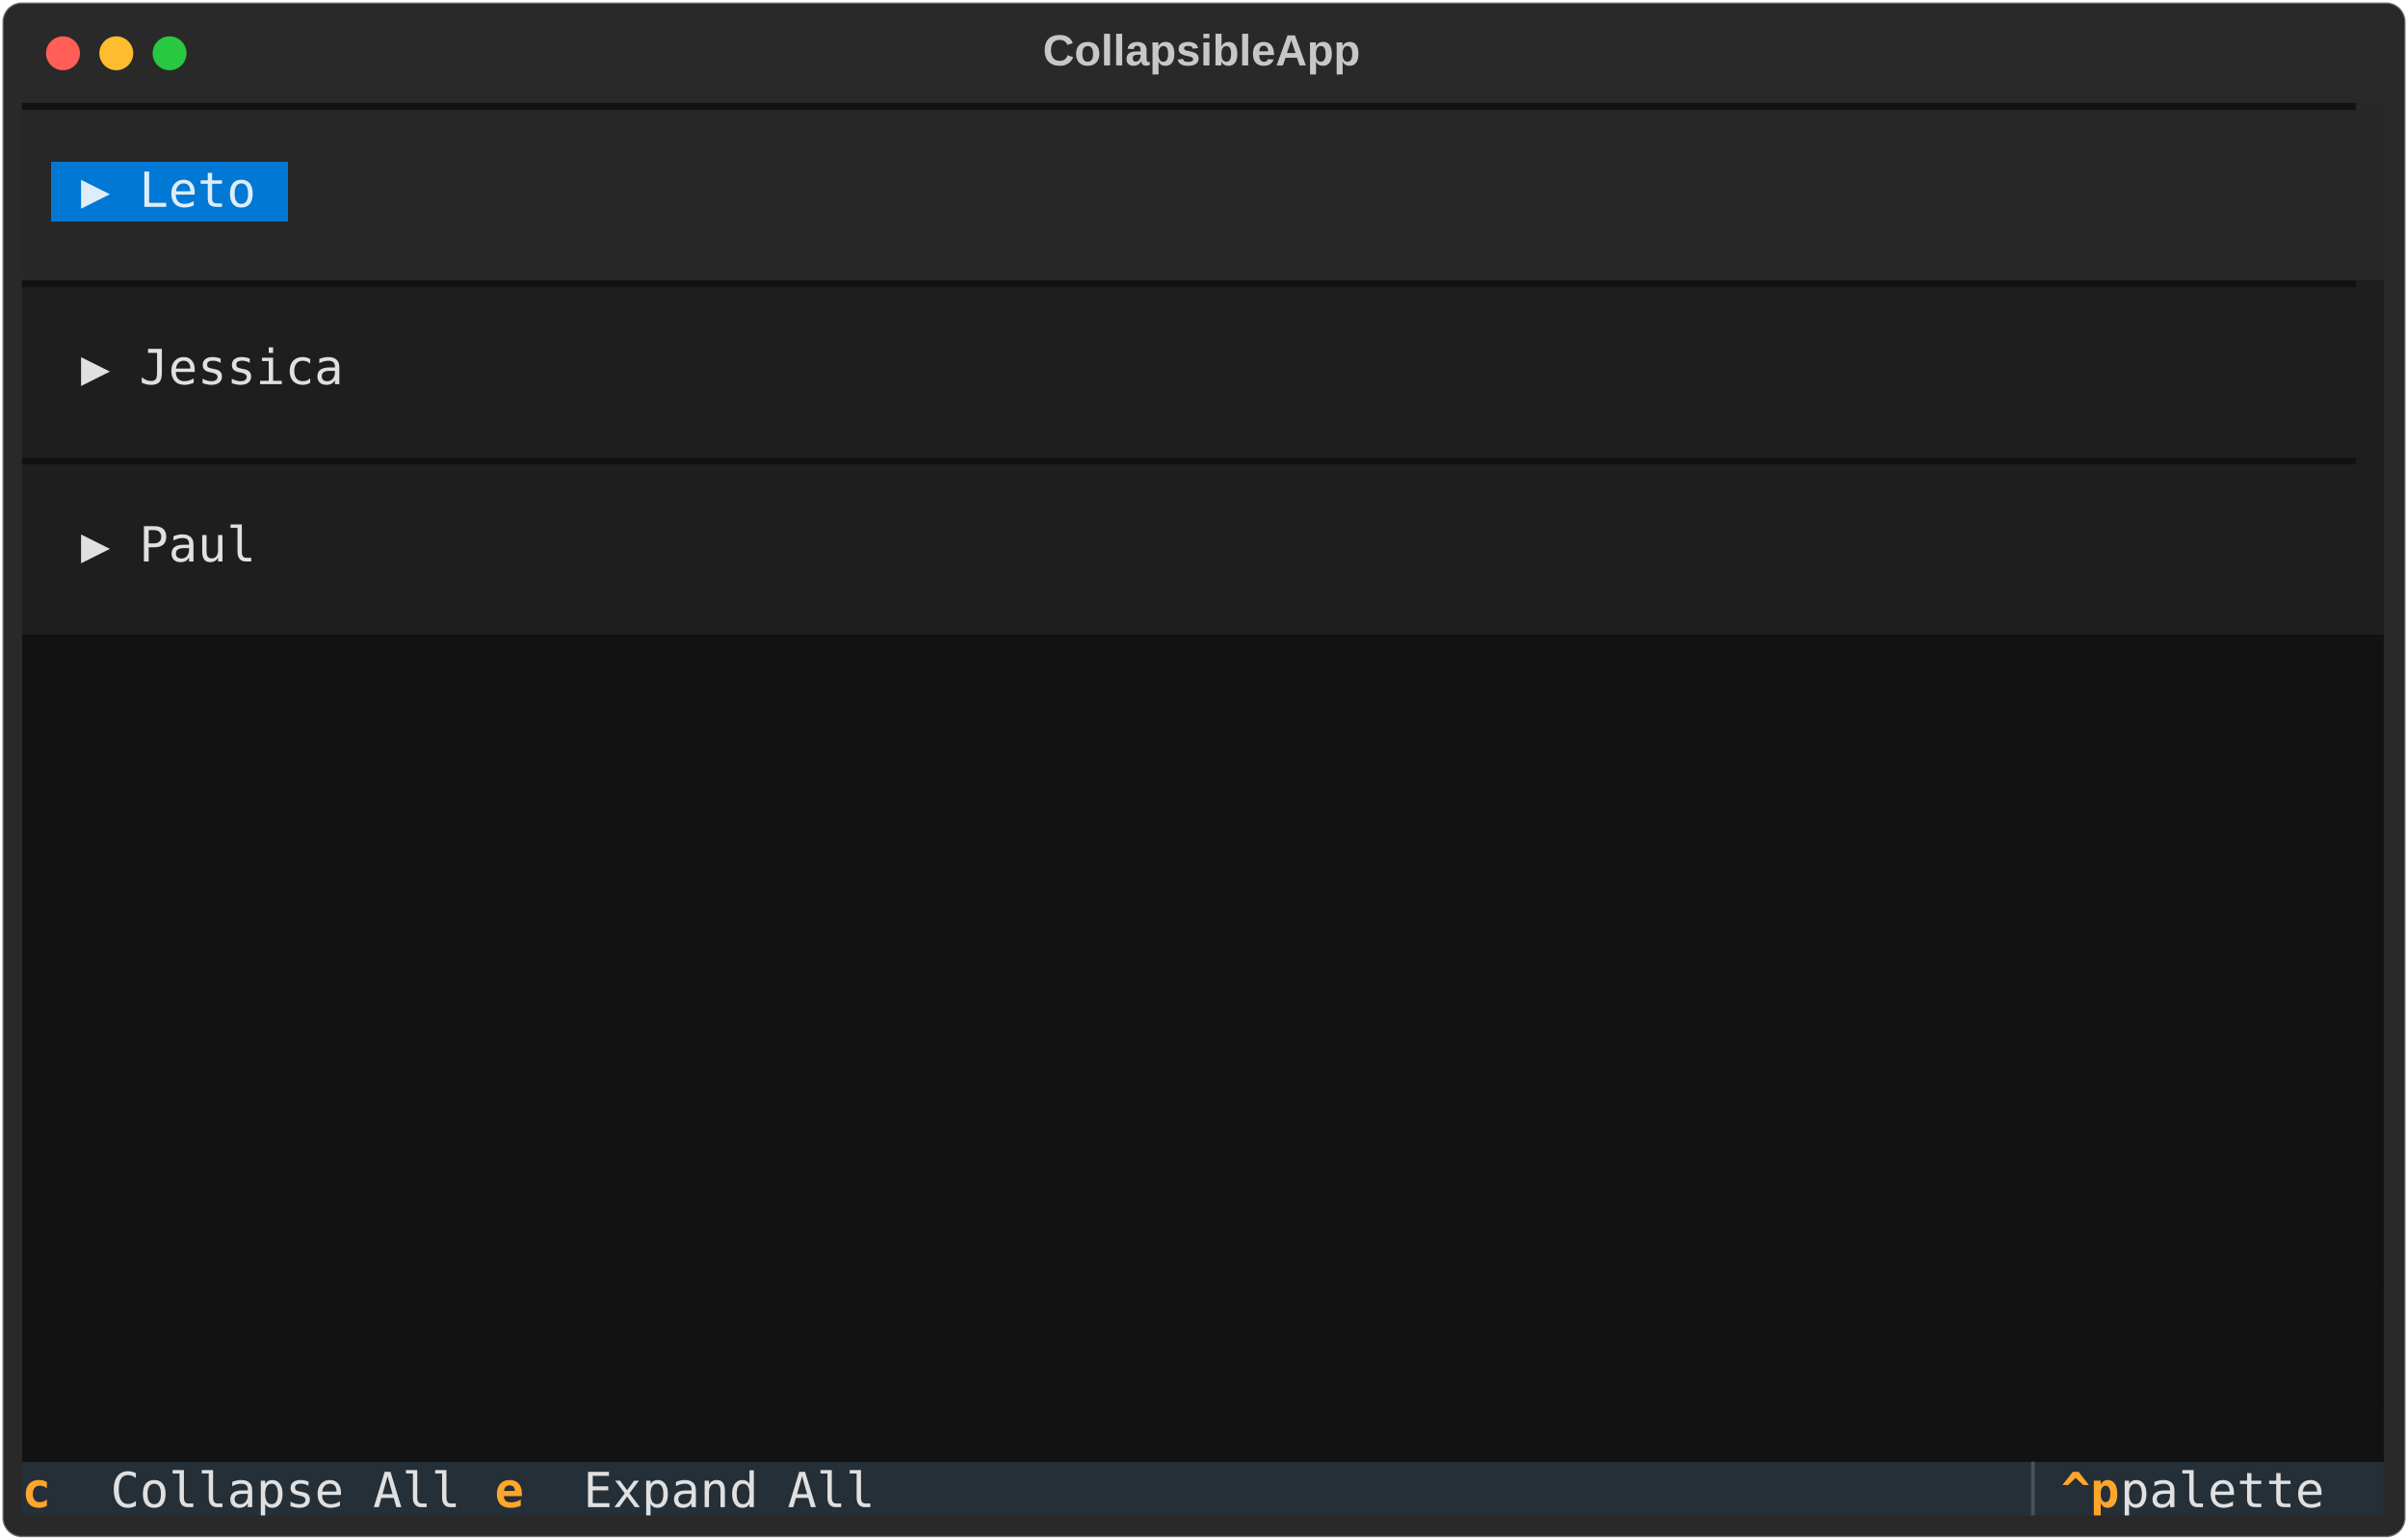
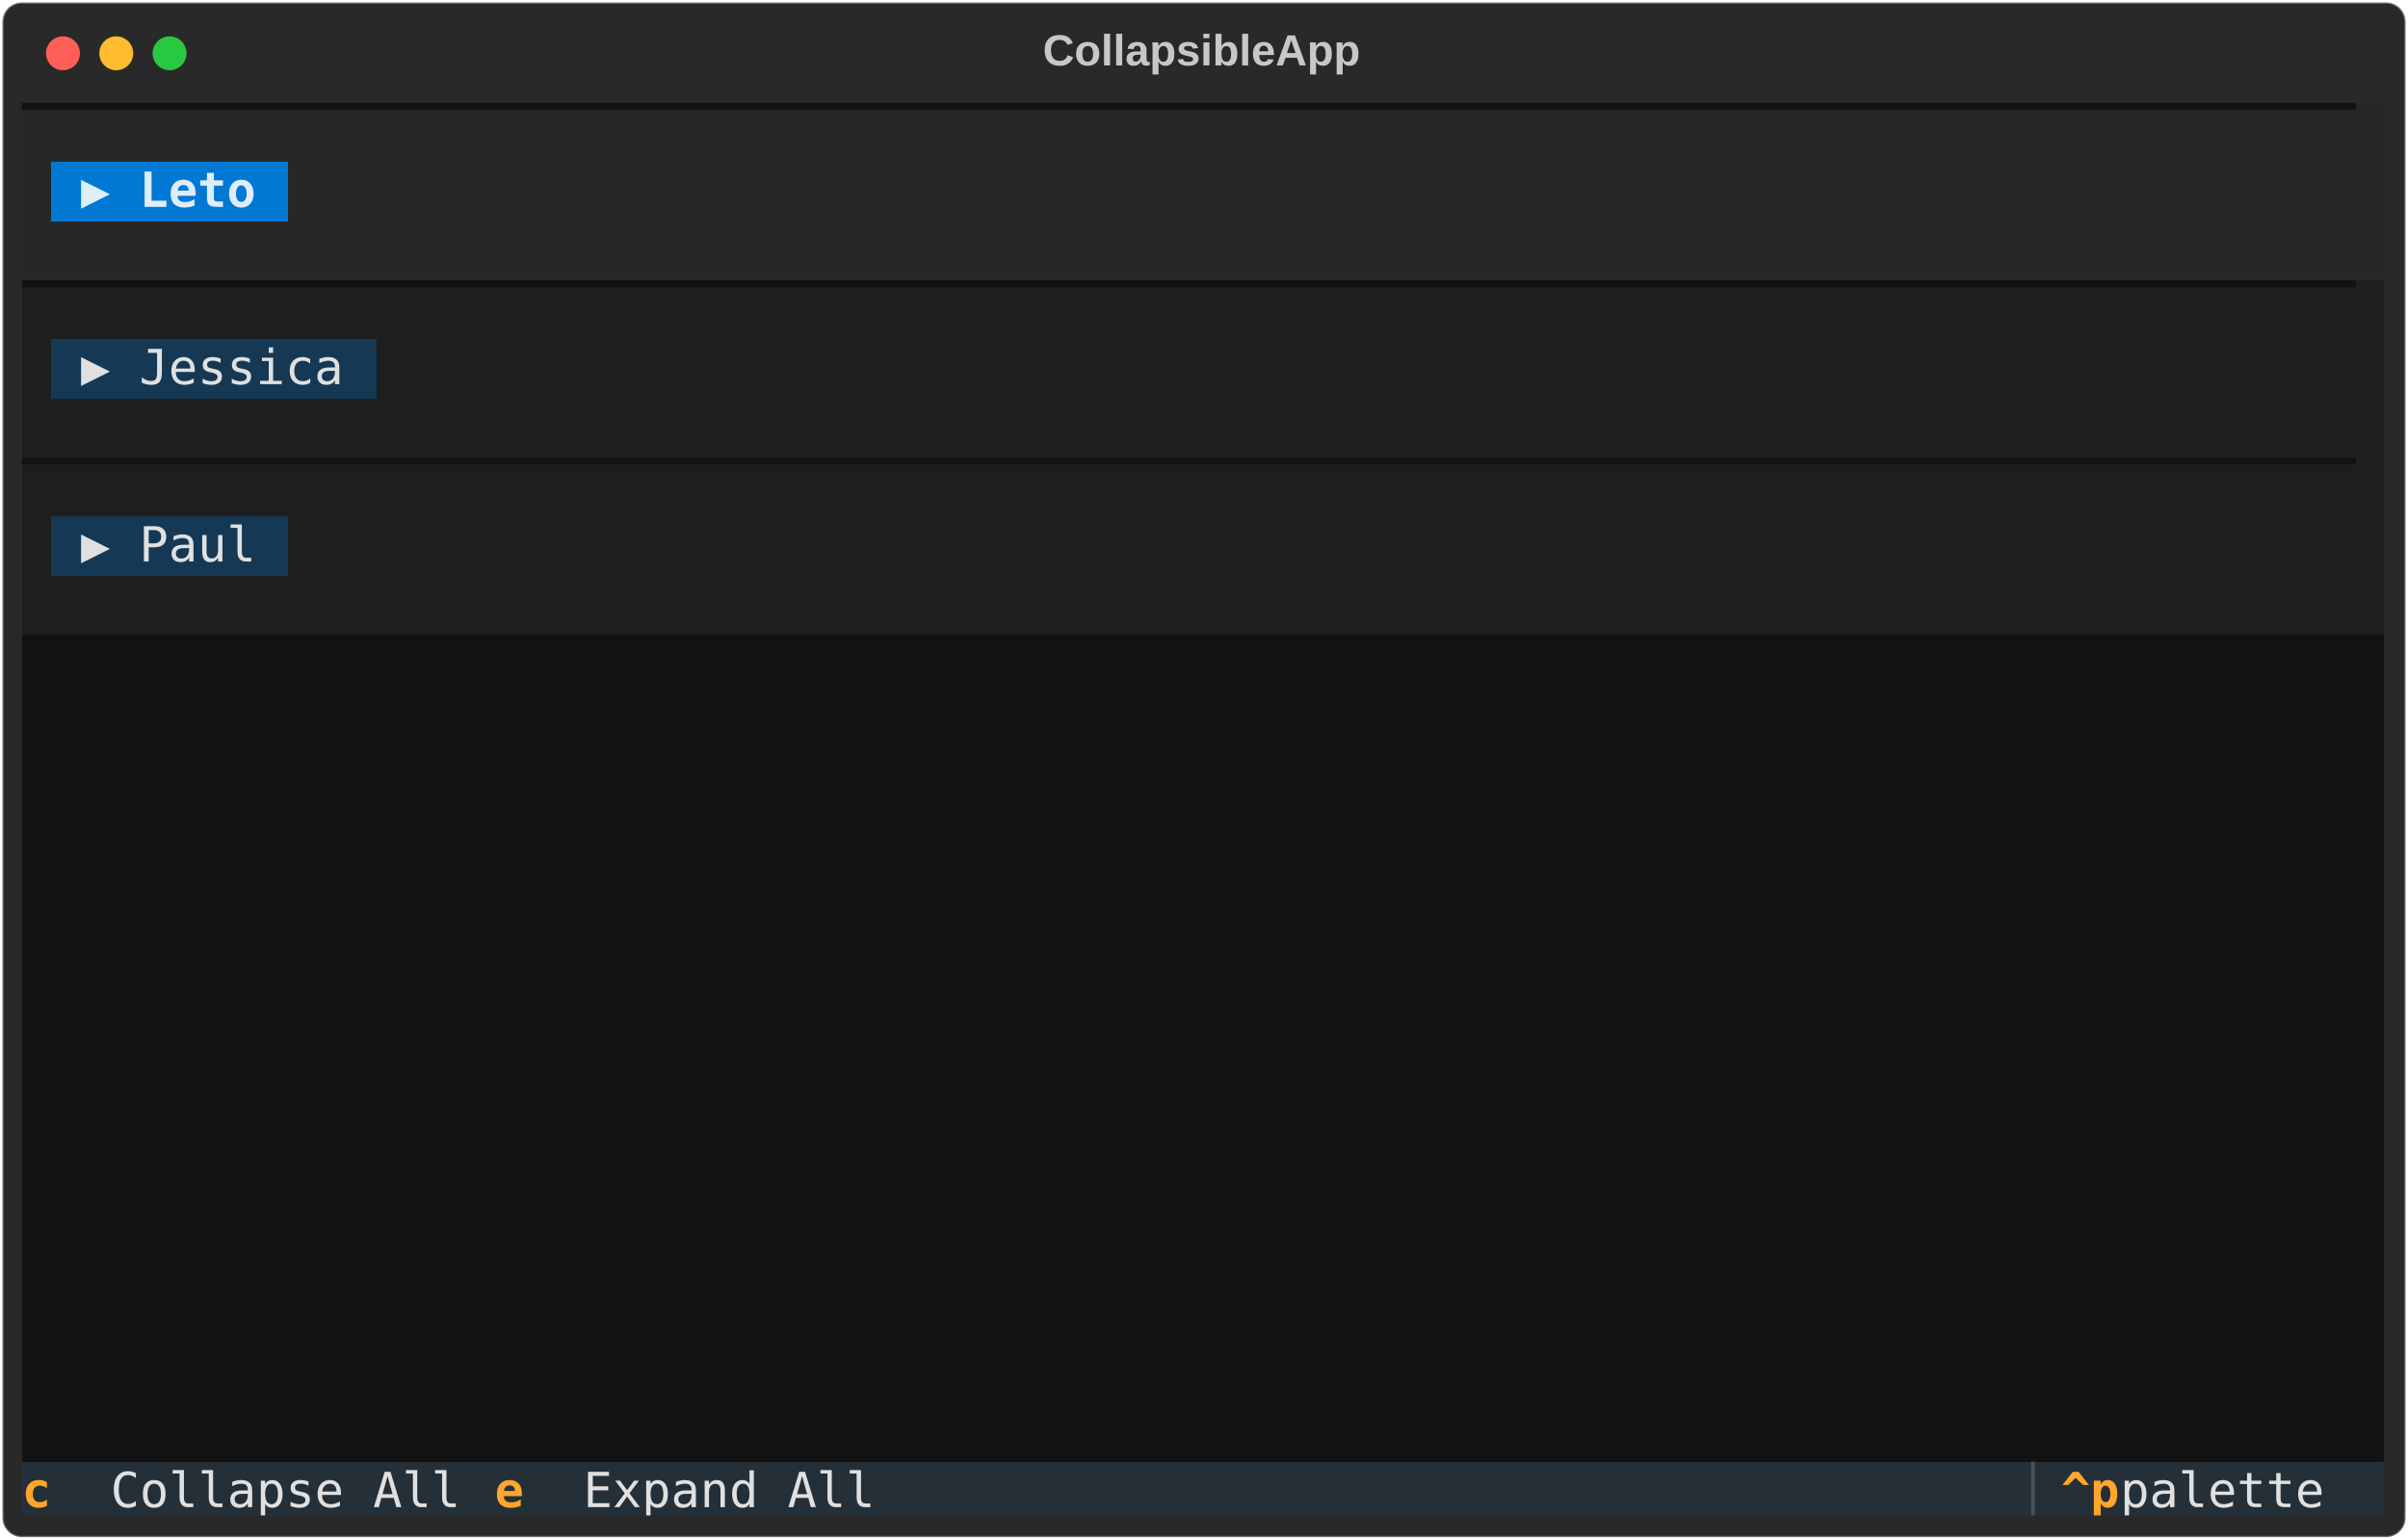
<svg xmlns="http://www.w3.org/2000/svg" class="rich-terminal" viewBox="0 0 994 635.6">
  <style>

    @font-face {
        font-family: "Fira Code";
        src: local("FiraCode-Regular"),
                url("https://cdnjs.cloudflare.com/ajax/libs/firacode/6.2.0/woff2/FiraCode-Regular.woff2") format("woff2"),
                url("https://cdnjs.cloudflare.com/ajax/libs/firacode/6.2.0/woff/FiraCode-Regular.woff") format("woff");
        font-style: normal;
        font-weight: 400;
    }
    @font-face {
        font-family: "Fira Code";
        src: local("FiraCode-Bold"),
                url("https://cdnjs.cloudflare.com/ajax/libs/firacode/6.2.0/woff2/FiraCode-Bold.woff2") format("woff2"),
                url("https://cdnjs.cloudflare.com/ajax/libs/firacode/6.2.0/woff/FiraCode-Bold.woff") format("woff");
        font-style: bold;
        font-weight: 700;
    }

-     .terminal-2293282472-matrix {
+     .terminal-4000973141-matrix {
        font-family: Fira Code, monospace;
        font-size: 20px;
        line-height: 24.4px;
        font-variant-east-asian: full-width;
    }

-     .terminal-2293282472-title {
+     .terminal-4000973141-title {
        font-size: 18px;
        font-weight: bold;
        font-family: arial;
    }

-     .terminal-2293282472-r1 { fill: #121212 }
- .terminal-2293282472-r2 { fill: #c5c8c6 }
- .terminal-2293282472-r3 { fill: #ddedf9 }
- .terminal-2293282472-r4 { fill: #e0e0e0 }
- .terminal-2293282472-r5 { fill: #ffa62b;font-weight: bold }
- .terminal-2293282472-r6 { fill: #495259 }
+     .terminal-4000973141-r1 { fill: #121212 }
+ .terminal-4000973141-r2 { fill: #c5c8c6 }
+ .terminal-4000973141-r3 { fill: #ddedf9;font-weight: bold }
+ .terminal-4000973141-r4 { fill: #e0e0e0 }
+ .terminal-4000973141-r5 { fill: #ffa62b;font-weight: bold }
+ .terminal-4000973141-r6 { fill: #495259 }
    </style>
  <defs>
-     <clipPath id="terminal-2293282472-clip-terminal">
+     <clipPath id="terminal-4000973141-clip-terminal">
      <rect x="0" y="0" width="975.0" height="584.6" />
    </clipPath>
-     <clipPath id="terminal-2293282472-line-0">
+     <clipPath id="terminal-4000973141-line-0">
      <rect x="0" y="1.5" width="976" height="24.65" />
    </clipPath>
-     <clipPath id="terminal-2293282472-line-1">
+     <clipPath id="terminal-4000973141-line-1">
      <rect x="0" y="25.9" width="976" height="24.65" />
    </clipPath>
-     <clipPath id="terminal-2293282472-line-2">
+     <clipPath id="terminal-4000973141-line-2">
      <rect x="0" y="50.3" width="976" height="24.65" />
    </clipPath>
-     <clipPath id="terminal-2293282472-line-3">
+     <clipPath id="terminal-4000973141-line-3">
      <rect x="0" y="74.7" width="976" height="24.65" />
    </clipPath>
-     <clipPath id="terminal-2293282472-line-4">
+     <clipPath id="terminal-4000973141-line-4">
      <rect x="0" y="99.1" width="976" height="24.65" />
    </clipPath>
-     <clipPath id="terminal-2293282472-line-5">
+     <clipPath id="terminal-4000973141-line-5">
      <rect x="0" y="123.5" width="976" height="24.65" />
    </clipPath>
-     <clipPath id="terminal-2293282472-line-6">
+     <clipPath id="terminal-4000973141-line-6">
      <rect x="0" y="147.9" width="976" height="24.65" />
    </clipPath>
-     <clipPath id="terminal-2293282472-line-7">
+     <clipPath id="terminal-4000973141-line-7">
      <rect x="0" y="172.3" width="976" height="24.65" />
    </clipPath>
-     <clipPath id="terminal-2293282472-line-8">
+     <clipPath id="terminal-4000973141-line-8">
      <rect x="0" y="196.7" width="976" height="24.65" />
    </clipPath>
-     <clipPath id="terminal-2293282472-line-9">
+     <clipPath id="terminal-4000973141-line-9">
      <rect x="0" y="221.1" width="976" height="24.65" />
    </clipPath>
-     <clipPath id="terminal-2293282472-line-10">
+     <clipPath id="terminal-4000973141-line-10">
      <rect x="0" y="245.5" width="976" height="24.65" />
    </clipPath>
-     <clipPath id="terminal-2293282472-line-11">
+     <clipPath id="terminal-4000973141-line-11">
      <rect x="0" y="269.9" width="976" height="24.65" />
    </clipPath>
-     <clipPath id="terminal-2293282472-line-12">
+     <clipPath id="terminal-4000973141-line-12">
      <rect x="0" y="294.3" width="976" height="24.65" />
    </clipPath>
-     <clipPath id="terminal-2293282472-line-13">
+     <clipPath id="terminal-4000973141-line-13">
      <rect x="0" y="318.7" width="976" height="24.65" />
    </clipPath>
-     <clipPath id="terminal-2293282472-line-14">
+     <clipPath id="terminal-4000973141-line-14">
      <rect x="0" y="343.1" width="976" height="24.65" />
    </clipPath>
-     <clipPath id="terminal-2293282472-line-15">
+     <clipPath id="terminal-4000973141-line-15">
      <rect x="0" y="367.5" width="976" height="24.65" />
    </clipPath>
-     <clipPath id="terminal-2293282472-line-16">
+     <clipPath id="terminal-4000973141-line-16">
      <rect x="0" y="391.9" width="976" height="24.65" />
    </clipPath>
-     <clipPath id="terminal-2293282472-line-17">
+     <clipPath id="terminal-4000973141-line-17">
      <rect x="0" y="416.3" width="976" height="24.65" />
    </clipPath>
-     <clipPath id="terminal-2293282472-line-18">
+     <clipPath id="terminal-4000973141-line-18">
      <rect x="0" y="440.7" width="976" height="24.65" />
    </clipPath>
-     <clipPath id="terminal-2293282472-line-19">
+     <clipPath id="terminal-4000973141-line-19">
      <rect x="0" y="465.1" width="976" height="24.65" />
    </clipPath>
-     <clipPath id="terminal-2293282472-line-20">
+     <clipPath id="terminal-4000973141-line-20">
      <rect x="0" y="489.5" width="976" height="24.65" />
    </clipPath>
-     <clipPath id="terminal-2293282472-line-21">
+     <clipPath id="terminal-4000973141-line-21">
      <rect x="0" y="513.9" width="976" height="24.65" />
    </clipPath>
-     <clipPath id="terminal-2293282472-line-22">
+     <clipPath id="terminal-4000973141-line-22">
      <rect x="0" y="538.3" width="976" height="24.65" />
    </clipPath>
  </defs>
  <rect fill="#292929" stroke="rgba(255,255,255,0.35)" stroke-width="1" x="1" y="1" width="992" height="633.6" rx="8" />
-   <text class="terminal-2293282472-title" fill="#c5c8c6" text-anchor="middle" x="496" y="27">CollapsibleApp</text>
+   <text class="terminal-4000973141-title" fill="#c5c8c6" text-anchor="middle" x="496" y="27">CollapsibleApp</text>
  <g transform="translate(26,22)">
    <circle cx="0" cy="0" r="7" fill="#ff5f57" />
    <circle cx="22" cy="0" r="7" fill="#febc2e" />
    <circle cx="44" cy="0" r="7" fill="#28c840" />
  </g>
-   <g transform="translate(9, 41)" clip-path="url(#terminal-2293282472-clip-terminal)">
+   <g transform="translate(9, 41)" clip-path="url(#terminal-4000973141-clip-terminal)">
    <rect fill="#272727" x="0" y="1.5" width="976" height="24.65" shape-rendering="crispEdges" />
    <rect fill="#272727" x="0" y="25.9" width="12.2" height="24.65" shape-rendering="crispEdges" />
    <rect fill="#0178d4" x="12.2" y="25.9" width="12.2" height="24.65" shape-rendering="crispEdges" />
    <rect fill="#0178d4" x="24.4" y="25.9" width="73.2" height="24.65" shape-rendering="crispEdges" />
    <rect fill="#0178d4" x="97.6" y="25.9" width="12.2" height="24.65" shape-rendering="crispEdges" />
    <rect fill="#272727" x="109.8" y="25.9" width="866.2" height="24.65" shape-rendering="crispEdges" />
    <rect fill="#272727" x="0" y="50.3" width="976" height="24.65" shape-rendering="crispEdges" />
    <rect fill="#1e1e1e" x="0" y="74.7" width="976" height="24.65" shape-rendering="crispEdges" />
-     <rect fill="#1e1e1e" x="0" y="99.1" width="24.4" height="24.65" shape-rendering="crispEdges" />
-     <rect fill="#1e1e1e" x="24.4" y="99.1" width="109.8" height="24.65" shape-rendering="crispEdges" />
-     <rect fill="#1e1e1e" x="134.2" y="99.1" width="12.2" height="24.65" shape-rendering="crispEdges" />
+     <rect fill="#1e1e1e" x="0" y="99.1" width="12.2" height="24.65" shape-rendering="crispEdges" />
+     <rect fill="#153854" x="12.2" y="99.1" width="12.2" height="24.65" shape-rendering="crispEdges" />
+     <rect fill="#153854" x="24.4" y="99.1" width="109.8" height="24.65" shape-rendering="crispEdges" />
+     <rect fill="#153854" x="134.2" y="99.1" width="12.2" height="24.65" shape-rendering="crispEdges" />
    <rect fill="#1e1e1e" x="146.4" y="99.1" width="829.6" height="24.65" shape-rendering="crispEdges" />
    <rect fill="#1e1e1e" x="0" y="123.5" width="976" height="24.65" shape-rendering="crispEdges" />
    <rect fill="#1e1e1e" x="0" y="147.9" width="976" height="24.65" shape-rendering="crispEdges" />
-     <rect fill="#1e1e1e" x="0" y="172.3" width="24.4" height="24.65" shape-rendering="crispEdges" />
-     <rect fill="#1e1e1e" x="24.4" y="172.3" width="73.2" height="24.65" shape-rendering="crispEdges" />
-     <rect fill="#1e1e1e" x="97.6" y="172.3" width="12.2" height="24.65" shape-rendering="crispEdges" />
+     <rect fill="#1e1e1e" x="0" y="172.3" width="12.2" height="24.65" shape-rendering="crispEdges" />
+     <rect fill="#153854" x="12.2" y="172.3" width="12.2" height="24.65" shape-rendering="crispEdges" />
+     <rect fill="#153854" x="24.4" y="172.3" width="73.2" height="24.65" shape-rendering="crispEdges" />
+     <rect fill="#153854" x="97.6" y="172.3" width="12.2" height="24.65" shape-rendering="crispEdges" />
    <rect fill="#1e1e1e" x="109.8" y="172.3" width="866.2" height="24.65" shape-rendering="crispEdges" />
    <rect fill="#1e1e1e" x="0" y="196.7" width="976" height="24.65" shape-rendering="crispEdges" />
    <rect fill="#121212" x="0" y="221.1" width="976" height="24.65" shape-rendering="crispEdges" />
    <rect fill="#121212" x="0" y="245.5" width="976" height="24.65" shape-rendering="crispEdges" />
    <rect fill="#121212" x="0" y="269.9" width="976" height="24.65" shape-rendering="crispEdges" />
    <rect fill="#121212" x="0" y="294.3" width="976" height="24.65" shape-rendering="crispEdges" />
    <rect fill="#121212" x="0" y="318.7" width="976" height="24.65" shape-rendering="crispEdges" />
    <rect fill="#121212" x="0" y="343.1" width="976" height="24.65" shape-rendering="crispEdges" />
    <rect fill="#121212" x="0" y="367.5" width="976" height="24.65" shape-rendering="crispEdges" />
    <rect fill="#121212" x="0" y="391.9" width="976" height="24.65" shape-rendering="crispEdges" />
    <rect fill="#121212" x="0" y="416.3" width="976" height="24.65" shape-rendering="crispEdges" />
    <rect fill="#121212" x="0" y="440.7" width="976" height="24.65" shape-rendering="crispEdges" />
    <rect fill="#121212" x="0" y="465.1" width="976" height="24.65" shape-rendering="crispEdges" />
    <rect fill="#121212" x="0" y="489.5" width="976" height="24.65" shape-rendering="crispEdges" />
    <rect fill="#121212" x="0" y="513.9" width="976" height="24.65" shape-rendering="crispEdges" />
    <rect fill="#121212" x="0" y="538.3" width="976" height="24.65" shape-rendering="crispEdges" />
    <rect fill="#242f38" x="0" y="562.7" width="36.6" height="24.65" shape-rendering="crispEdges" />
    <rect fill="#242f38" x="36.6" y="562.7" width="158.6" height="24.65" shape-rendering="crispEdges" />
    <rect fill="#242f38" x="195.2" y="562.7" width="36.6" height="24.65" shape-rendering="crispEdges" />
    <rect fill="#242f38" x="231.8" y="562.7" width="597.8" height="24.65" shape-rendering="crispEdges" />
    <rect fill="#242f38" x="829.6" y="562.7" width="12.2" height="24.65" shape-rendering="crispEdges" />
    <rect fill="#242f38" x="841.8" y="562.7" width="24.4" height="24.65" shape-rendering="crispEdges" />
    <rect fill="#242f38" x="866.2" y="562.7" width="97.6" height="24.65" shape-rendering="crispEdges" />
    <rect fill="#242f38" x="963.8" y="562.7" width="12.2" height="24.65" shape-rendering="crispEdges" />
-     <g class="terminal-2293282472-matrix">
-       <text class="terminal-2293282472-r1" x="0" y="20" textLength="976" clip-path="url(#terminal-2293282472-line-0)">▔▔▔▔▔▔▔▔▔▔▔▔▔▔▔▔▔▔▔▔▔▔▔▔▔▔▔▔▔▔▔▔▔▔▔▔▔▔▔▔▔▔▔▔▔▔▔▔▔▔▔▔▔▔▔▔▔▔▔▔▔▔▔▔▔▔▔▔▔▔▔▔▔▔▔▔▔▔▔▔</text>
-       <text class="terminal-2293282472-r2" x="976" y="20" textLength="12.2" clip-path="url(#terminal-2293282472-line-0)">
- </text>
-       <text class="terminal-2293282472-r3" x="24.4" y="44.4" textLength="73.2" clip-path="url(#terminal-2293282472-line-1)">▶ Leto</text>
-       <text class="terminal-2293282472-r2" x="976" y="44.4" textLength="12.2" clip-path="url(#terminal-2293282472-line-1)">
- </text>
-       <text class="terminal-2293282472-r2" x="976" y="68.8" textLength="12.2" clip-path="url(#terminal-2293282472-line-2)">
- </text>
-       <text class="terminal-2293282472-r1" x="0" y="93.2" textLength="976" clip-path="url(#terminal-2293282472-line-3)">▔▔▔▔▔▔▔▔▔▔▔▔▔▔▔▔▔▔▔▔▔▔▔▔▔▔▔▔▔▔▔▔▔▔▔▔▔▔▔▔▔▔▔▔▔▔▔▔▔▔▔▔▔▔▔▔▔▔▔▔▔▔▔▔▔▔▔▔▔▔▔▔▔▔▔▔▔▔▔▔</text>
-       <text class="terminal-2293282472-r2" x="976" y="93.2" textLength="12.2" clip-path="url(#terminal-2293282472-line-3)">
- </text>
-       <text class="terminal-2293282472-r4" x="24.4" y="117.6" textLength="109.8" clip-path="url(#terminal-2293282472-line-4)">▶ Jessica</text>
-       <text class="terminal-2293282472-r2" x="976" y="117.6" textLength="12.2" clip-path="url(#terminal-2293282472-line-4)">
- </text>
-       <text class="terminal-2293282472-r2" x="976" y="142" textLength="12.2" clip-path="url(#terminal-2293282472-line-5)">
- </text>
-       <text class="terminal-2293282472-r1" x="0" y="166.4" textLength="976" clip-path="url(#terminal-2293282472-line-6)">▔▔▔▔▔▔▔▔▔▔▔▔▔▔▔▔▔▔▔▔▔▔▔▔▔▔▔▔▔▔▔▔▔▔▔▔▔▔▔▔▔▔▔▔▔▔▔▔▔▔▔▔▔▔▔▔▔▔▔▔▔▔▔▔▔▔▔▔▔▔▔▔▔▔▔▔▔▔▔▔</text>
-       <text class="terminal-2293282472-r2" x="976" y="166.4" textLength="12.2" clip-path="url(#terminal-2293282472-line-6)">
- </text>
-       <text class="terminal-2293282472-r4" x="24.4" y="190.8" textLength="73.2" clip-path="url(#terminal-2293282472-line-7)">▶ Paul</text>
-       <text class="terminal-2293282472-r2" x="976" y="190.8" textLength="12.2" clip-path="url(#terminal-2293282472-line-7)">
- </text>
-       <text class="terminal-2293282472-r2" x="976" y="215.2" textLength="12.2" clip-path="url(#terminal-2293282472-line-8)">
- </text>
-       <text class="terminal-2293282472-r2" x="976" y="239.6" textLength="12.2" clip-path="url(#terminal-2293282472-line-9)">
- </text>
-       <text class="terminal-2293282472-r2" x="976" y="264" textLength="12.2" clip-path="url(#terminal-2293282472-line-10)">
- </text>
-       <text class="terminal-2293282472-r2" x="976" y="288.4" textLength="12.2" clip-path="url(#terminal-2293282472-line-11)">
- </text>
-       <text class="terminal-2293282472-r2" x="976" y="312.8" textLength="12.2" clip-path="url(#terminal-2293282472-line-12)">
- </text>
-       <text class="terminal-2293282472-r2" x="976" y="337.2" textLength="12.2" clip-path="url(#terminal-2293282472-line-13)">
- </text>
-       <text class="terminal-2293282472-r2" x="976" y="361.6" textLength="12.2" clip-path="url(#terminal-2293282472-line-14)">
- </text>
-       <text class="terminal-2293282472-r2" x="976" y="386" textLength="12.2" clip-path="url(#terminal-2293282472-line-15)">
- </text>
-       <text class="terminal-2293282472-r2" x="976" y="410.4" textLength="12.2" clip-path="url(#terminal-2293282472-line-16)">
- </text>
-       <text class="terminal-2293282472-r2" x="976" y="434.8" textLength="12.2" clip-path="url(#terminal-2293282472-line-17)">
- </text>
-       <text class="terminal-2293282472-r2" x="976" y="459.2" textLength="12.2" clip-path="url(#terminal-2293282472-line-18)">
- </text>
-       <text class="terminal-2293282472-r2" x="976" y="483.6" textLength="12.2" clip-path="url(#terminal-2293282472-line-19)">
- </text>
-       <text class="terminal-2293282472-r2" x="976" y="508" textLength="12.2" clip-path="url(#terminal-2293282472-line-20)">
- </text>
-       <text class="terminal-2293282472-r2" x="976" y="532.4" textLength="12.2" clip-path="url(#terminal-2293282472-line-21)">
- </text>
-       <text class="terminal-2293282472-r2" x="976" y="556.8" textLength="12.2" clip-path="url(#terminal-2293282472-line-22)">
- </text>
-       <text class="terminal-2293282472-r5" x="0" y="581.2" textLength="36.6" clip-path="url(#terminal-2293282472-line-23)"> c </text>
-       <text class="terminal-2293282472-r4" x="36.6" y="581.2" textLength="158.6" clip-path="url(#terminal-2293282472-line-23)">Collapse All </text>
-       <text class="terminal-2293282472-r5" x="195.2" y="581.2" textLength="36.6" clip-path="url(#terminal-2293282472-line-23)"> e </text>
-       <text class="terminal-2293282472-r4" x="231.8" y="581.2" textLength="597.8" clip-path="url(#terminal-2293282472-line-23)">Expand All                                       </text>
-       <text class="terminal-2293282472-r6" x="829.6" y="581.2" textLength="12.2" clip-path="url(#terminal-2293282472-line-23)">▏</text>
-       <text class="terminal-2293282472-r5" x="841.8" y="581.2" textLength="24.4" clip-path="url(#terminal-2293282472-line-23)">^p</text>
-       <text class="terminal-2293282472-r4" x="866.2" y="581.2" textLength="97.6" clip-path="url(#terminal-2293282472-line-23)"> palette</text>
+     <g class="terminal-4000973141-matrix">
+       <text class="terminal-4000973141-r1" x="0" y="20" textLength="976" clip-path="url(#terminal-4000973141-line-0)">▔▔▔▔▔▔▔▔▔▔▔▔▔▔▔▔▔▔▔▔▔▔▔▔▔▔▔▔▔▔▔▔▔▔▔▔▔▔▔▔▔▔▔▔▔▔▔▔▔▔▔▔▔▔▔▔▔▔▔▔▔▔▔▔▔▔▔▔▔▔▔▔▔▔▔▔▔▔▔▔</text>
+       <text class="terminal-4000973141-r2" x="976" y="20" textLength="12.2" clip-path="url(#terminal-4000973141-line-0)">
+ </text>
+       <text class="terminal-4000973141-r3" x="24.4" y="44.4" textLength="73.2" clip-path="url(#terminal-4000973141-line-1)">▶ Leto</text>
+       <text class="terminal-4000973141-r2" x="976" y="44.4" textLength="12.2" clip-path="url(#terminal-4000973141-line-1)">
+ </text>
+       <text class="terminal-4000973141-r2" x="976" y="68.8" textLength="12.2" clip-path="url(#terminal-4000973141-line-2)">
+ </text>
+       <text class="terminal-4000973141-r1" x="0" y="93.2" textLength="976" clip-path="url(#terminal-4000973141-line-3)">▔▔▔▔▔▔▔▔▔▔▔▔▔▔▔▔▔▔▔▔▔▔▔▔▔▔▔▔▔▔▔▔▔▔▔▔▔▔▔▔▔▔▔▔▔▔▔▔▔▔▔▔▔▔▔▔▔▔▔▔▔▔▔▔▔▔▔▔▔▔▔▔▔▔▔▔▔▔▔▔</text>
+       <text class="terminal-4000973141-r2" x="976" y="93.2" textLength="12.2" clip-path="url(#terminal-4000973141-line-3)">
+ </text>
+       <text class="terminal-4000973141-r4" x="24.4" y="117.6" textLength="109.8" clip-path="url(#terminal-4000973141-line-4)">▶ Jessica</text>
+       <text class="terminal-4000973141-r2" x="976" y="117.6" textLength="12.2" clip-path="url(#terminal-4000973141-line-4)">
+ </text>
+       <text class="terminal-4000973141-r2" x="976" y="142" textLength="12.2" clip-path="url(#terminal-4000973141-line-5)">
+ </text>
+       <text class="terminal-4000973141-r1" x="0" y="166.4" textLength="976" clip-path="url(#terminal-4000973141-line-6)">▔▔▔▔▔▔▔▔▔▔▔▔▔▔▔▔▔▔▔▔▔▔▔▔▔▔▔▔▔▔▔▔▔▔▔▔▔▔▔▔▔▔▔▔▔▔▔▔▔▔▔▔▔▔▔▔▔▔▔▔▔▔▔▔▔▔▔▔▔▔▔▔▔▔▔▔▔▔▔▔</text>
+       <text class="terminal-4000973141-r2" x="976" y="166.4" textLength="12.2" clip-path="url(#terminal-4000973141-line-6)">
+ </text>
+       <text class="terminal-4000973141-r4" x="24.4" y="190.8" textLength="73.2" clip-path="url(#terminal-4000973141-line-7)">▶ Paul</text>
+       <text class="terminal-4000973141-r2" x="976" y="190.8" textLength="12.2" clip-path="url(#terminal-4000973141-line-7)">
+ </text>
+       <text class="terminal-4000973141-r2" x="976" y="215.2" textLength="12.2" clip-path="url(#terminal-4000973141-line-8)">
+ </text>
+       <text class="terminal-4000973141-r2" x="976" y="239.6" textLength="12.2" clip-path="url(#terminal-4000973141-line-9)">
+ </text>
+       <text class="terminal-4000973141-r2" x="976" y="264" textLength="12.2" clip-path="url(#terminal-4000973141-line-10)">
+ </text>
+       <text class="terminal-4000973141-r2" x="976" y="288.4" textLength="12.2" clip-path="url(#terminal-4000973141-line-11)">
+ </text>
+       <text class="terminal-4000973141-r2" x="976" y="312.8" textLength="12.2" clip-path="url(#terminal-4000973141-line-12)">
+ </text>
+       <text class="terminal-4000973141-r2" x="976" y="337.2" textLength="12.2" clip-path="url(#terminal-4000973141-line-13)">
+ </text>
+       <text class="terminal-4000973141-r2" x="976" y="361.6" textLength="12.2" clip-path="url(#terminal-4000973141-line-14)">
+ </text>
+       <text class="terminal-4000973141-r2" x="976" y="386" textLength="12.2" clip-path="url(#terminal-4000973141-line-15)">
+ </text>
+       <text class="terminal-4000973141-r2" x="976" y="410.4" textLength="12.2" clip-path="url(#terminal-4000973141-line-16)">
+ </text>
+       <text class="terminal-4000973141-r2" x="976" y="434.8" textLength="12.2" clip-path="url(#terminal-4000973141-line-17)">
+ </text>
+       <text class="terminal-4000973141-r2" x="976" y="459.2" textLength="12.2" clip-path="url(#terminal-4000973141-line-18)">
+ </text>
+       <text class="terminal-4000973141-r2" x="976" y="483.6" textLength="12.2" clip-path="url(#terminal-4000973141-line-19)">
+ </text>
+       <text class="terminal-4000973141-r2" x="976" y="508" textLength="12.2" clip-path="url(#terminal-4000973141-line-20)">
+ </text>
+       <text class="terminal-4000973141-r2" x="976" y="532.4" textLength="12.2" clip-path="url(#terminal-4000973141-line-21)">
+ </text>
+       <text class="terminal-4000973141-r2" x="976" y="556.8" textLength="12.2" clip-path="url(#terminal-4000973141-line-22)">
+ </text>
+       <text class="terminal-4000973141-r5" x="0" y="581.2" textLength="36.6" clip-path="url(#terminal-4000973141-line-23)"> c </text>
+       <text class="terminal-4000973141-r4" x="36.6" y="581.2" textLength="158.6" clip-path="url(#terminal-4000973141-line-23)">Collapse All </text>
+       <text class="terminal-4000973141-r5" x="195.2" y="581.2" textLength="36.6" clip-path="url(#terminal-4000973141-line-23)"> e </text>
+       <text class="terminal-4000973141-r4" x="231.8" y="581.2" textLength="597.8" clip-path="url(#terminal-4000973141-line-23)">Expand All                                       </text>
+       <text class="terminal-4000973141-r6" x="829.6" y="581.2" textLength="12.2" clip-path="url(#terminal-4000973141-line-23)">▏</text>
+       <text class="terminal-4000973141-r5" x="841.8" y="581.2" textLength="24.4" clip-path="url(#terminal-4000973141-line-23)">^p</text>
+       <text class="terminal-4000973141-r4" x="866.2" y="581.2" textLength="97.6" clip-path="url(#terminal-4000973141-line-23)"> palette</text>
    </g>
  </g>
</svg>
